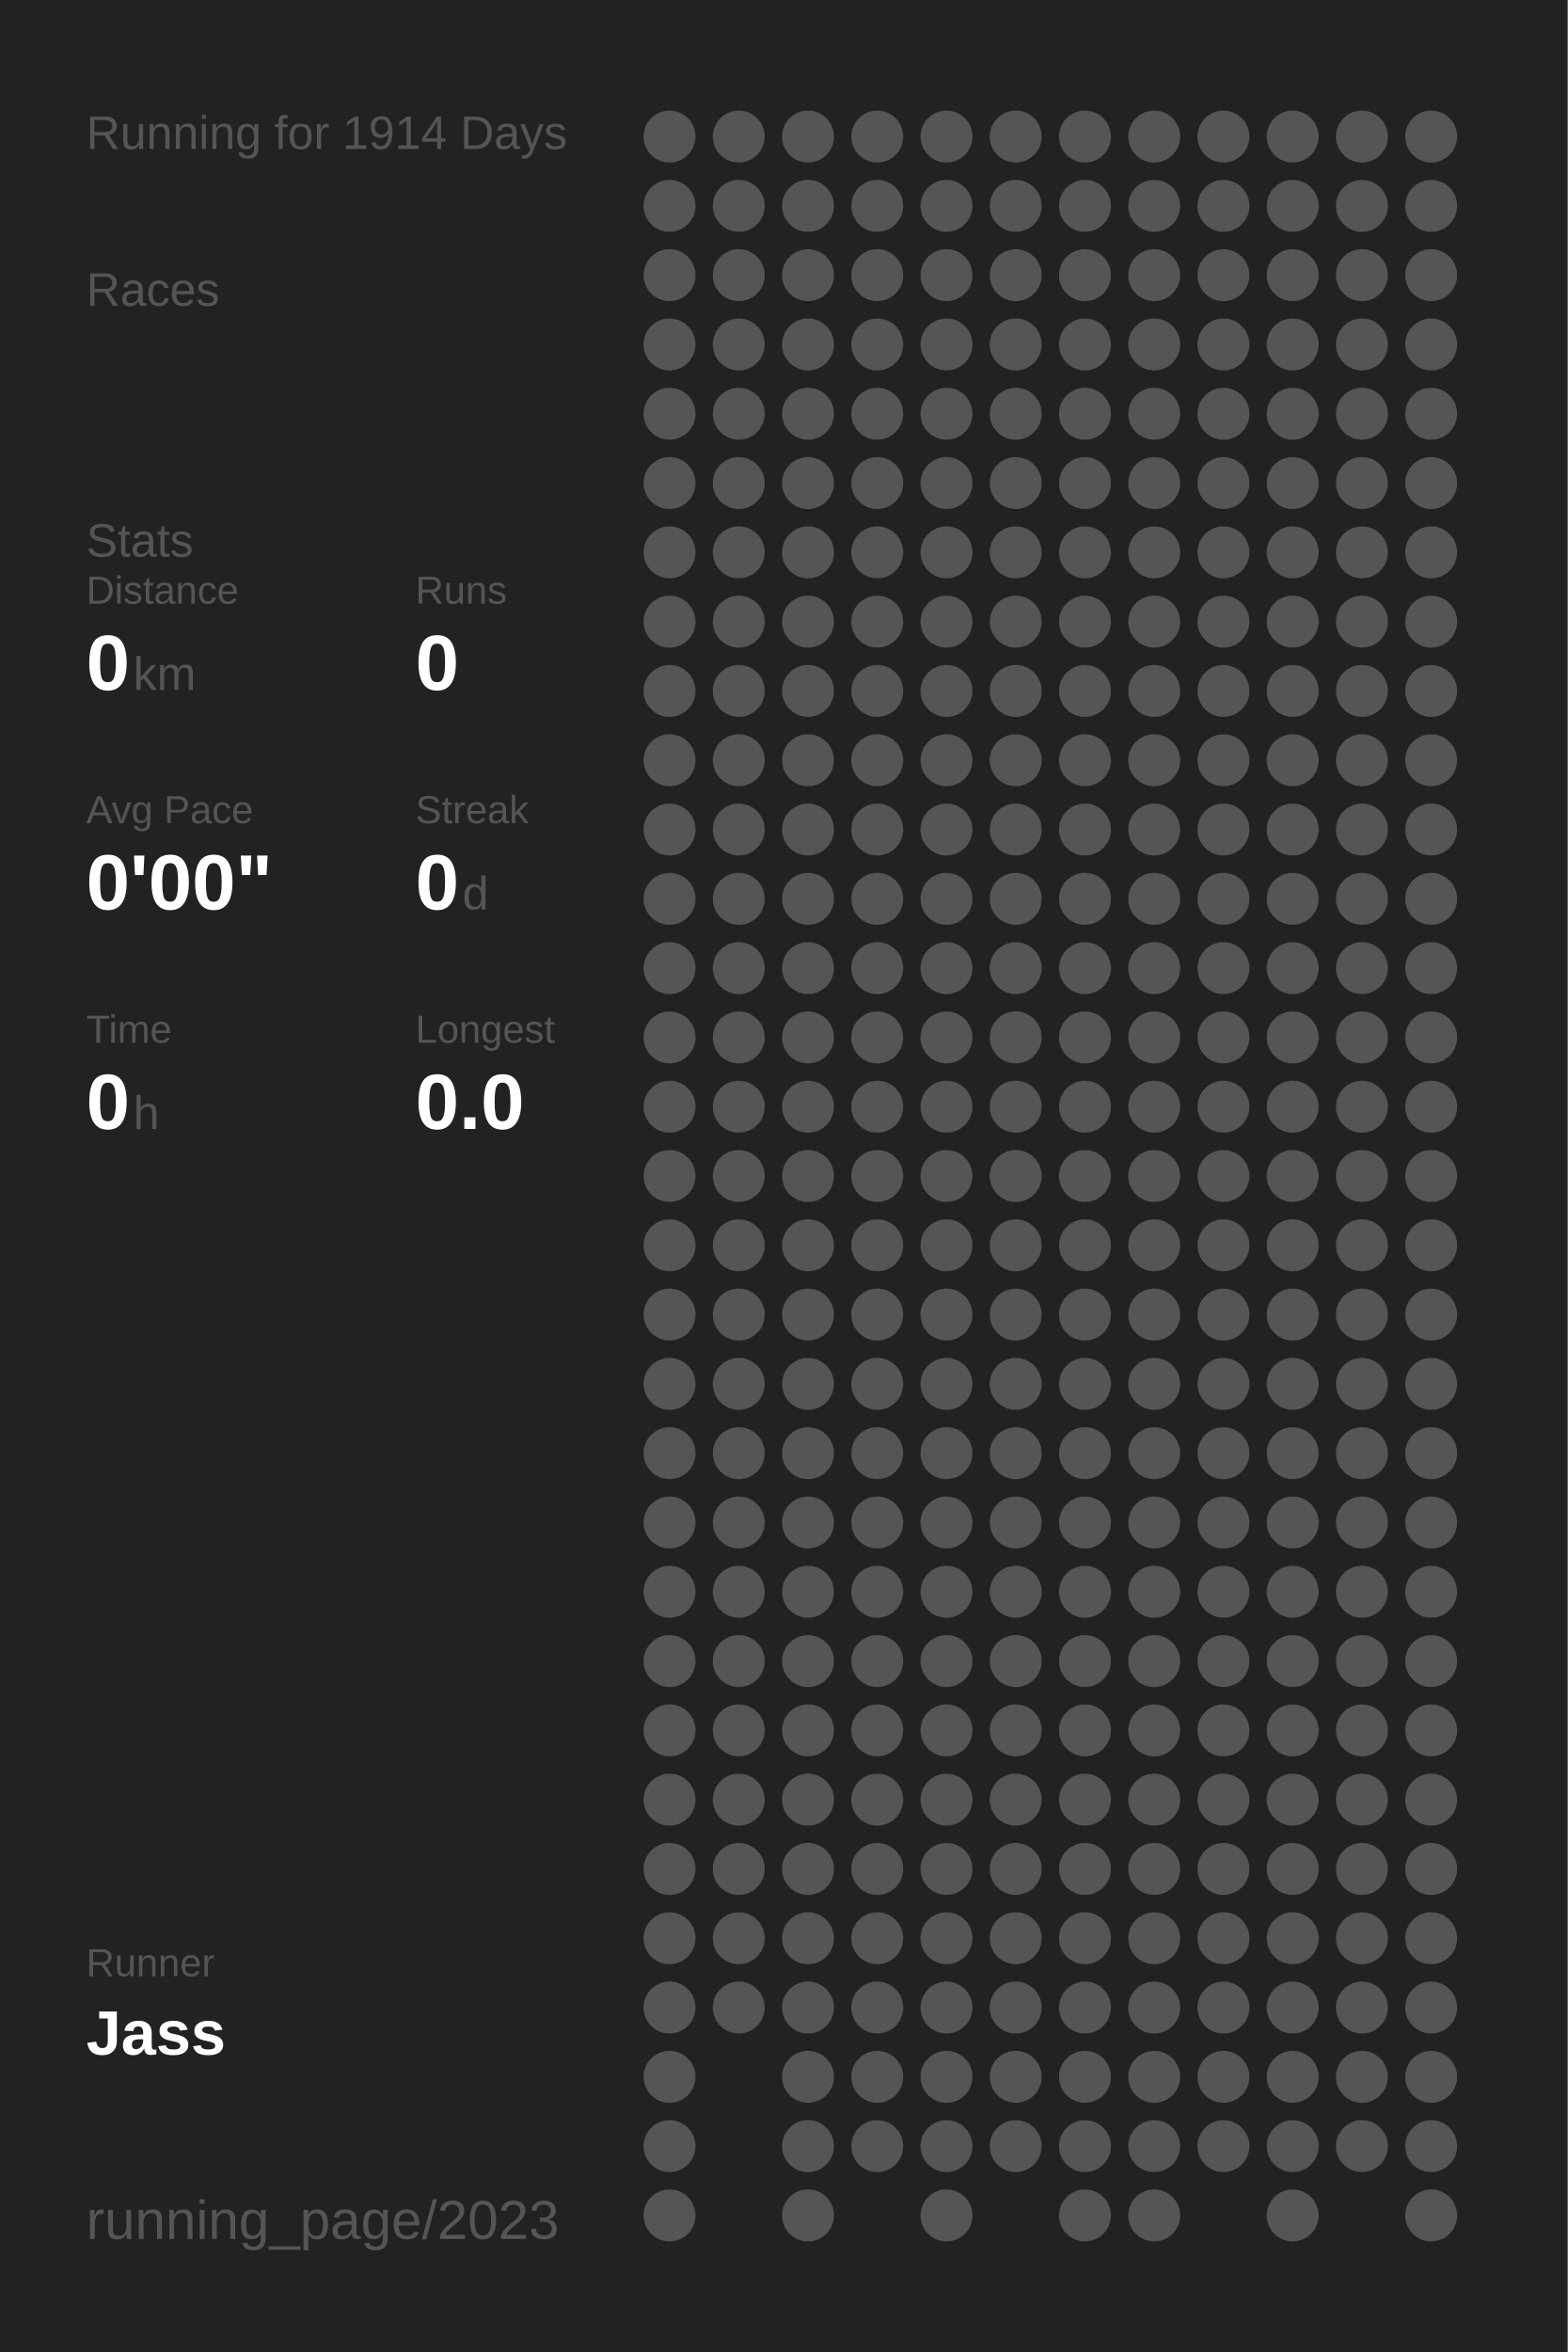
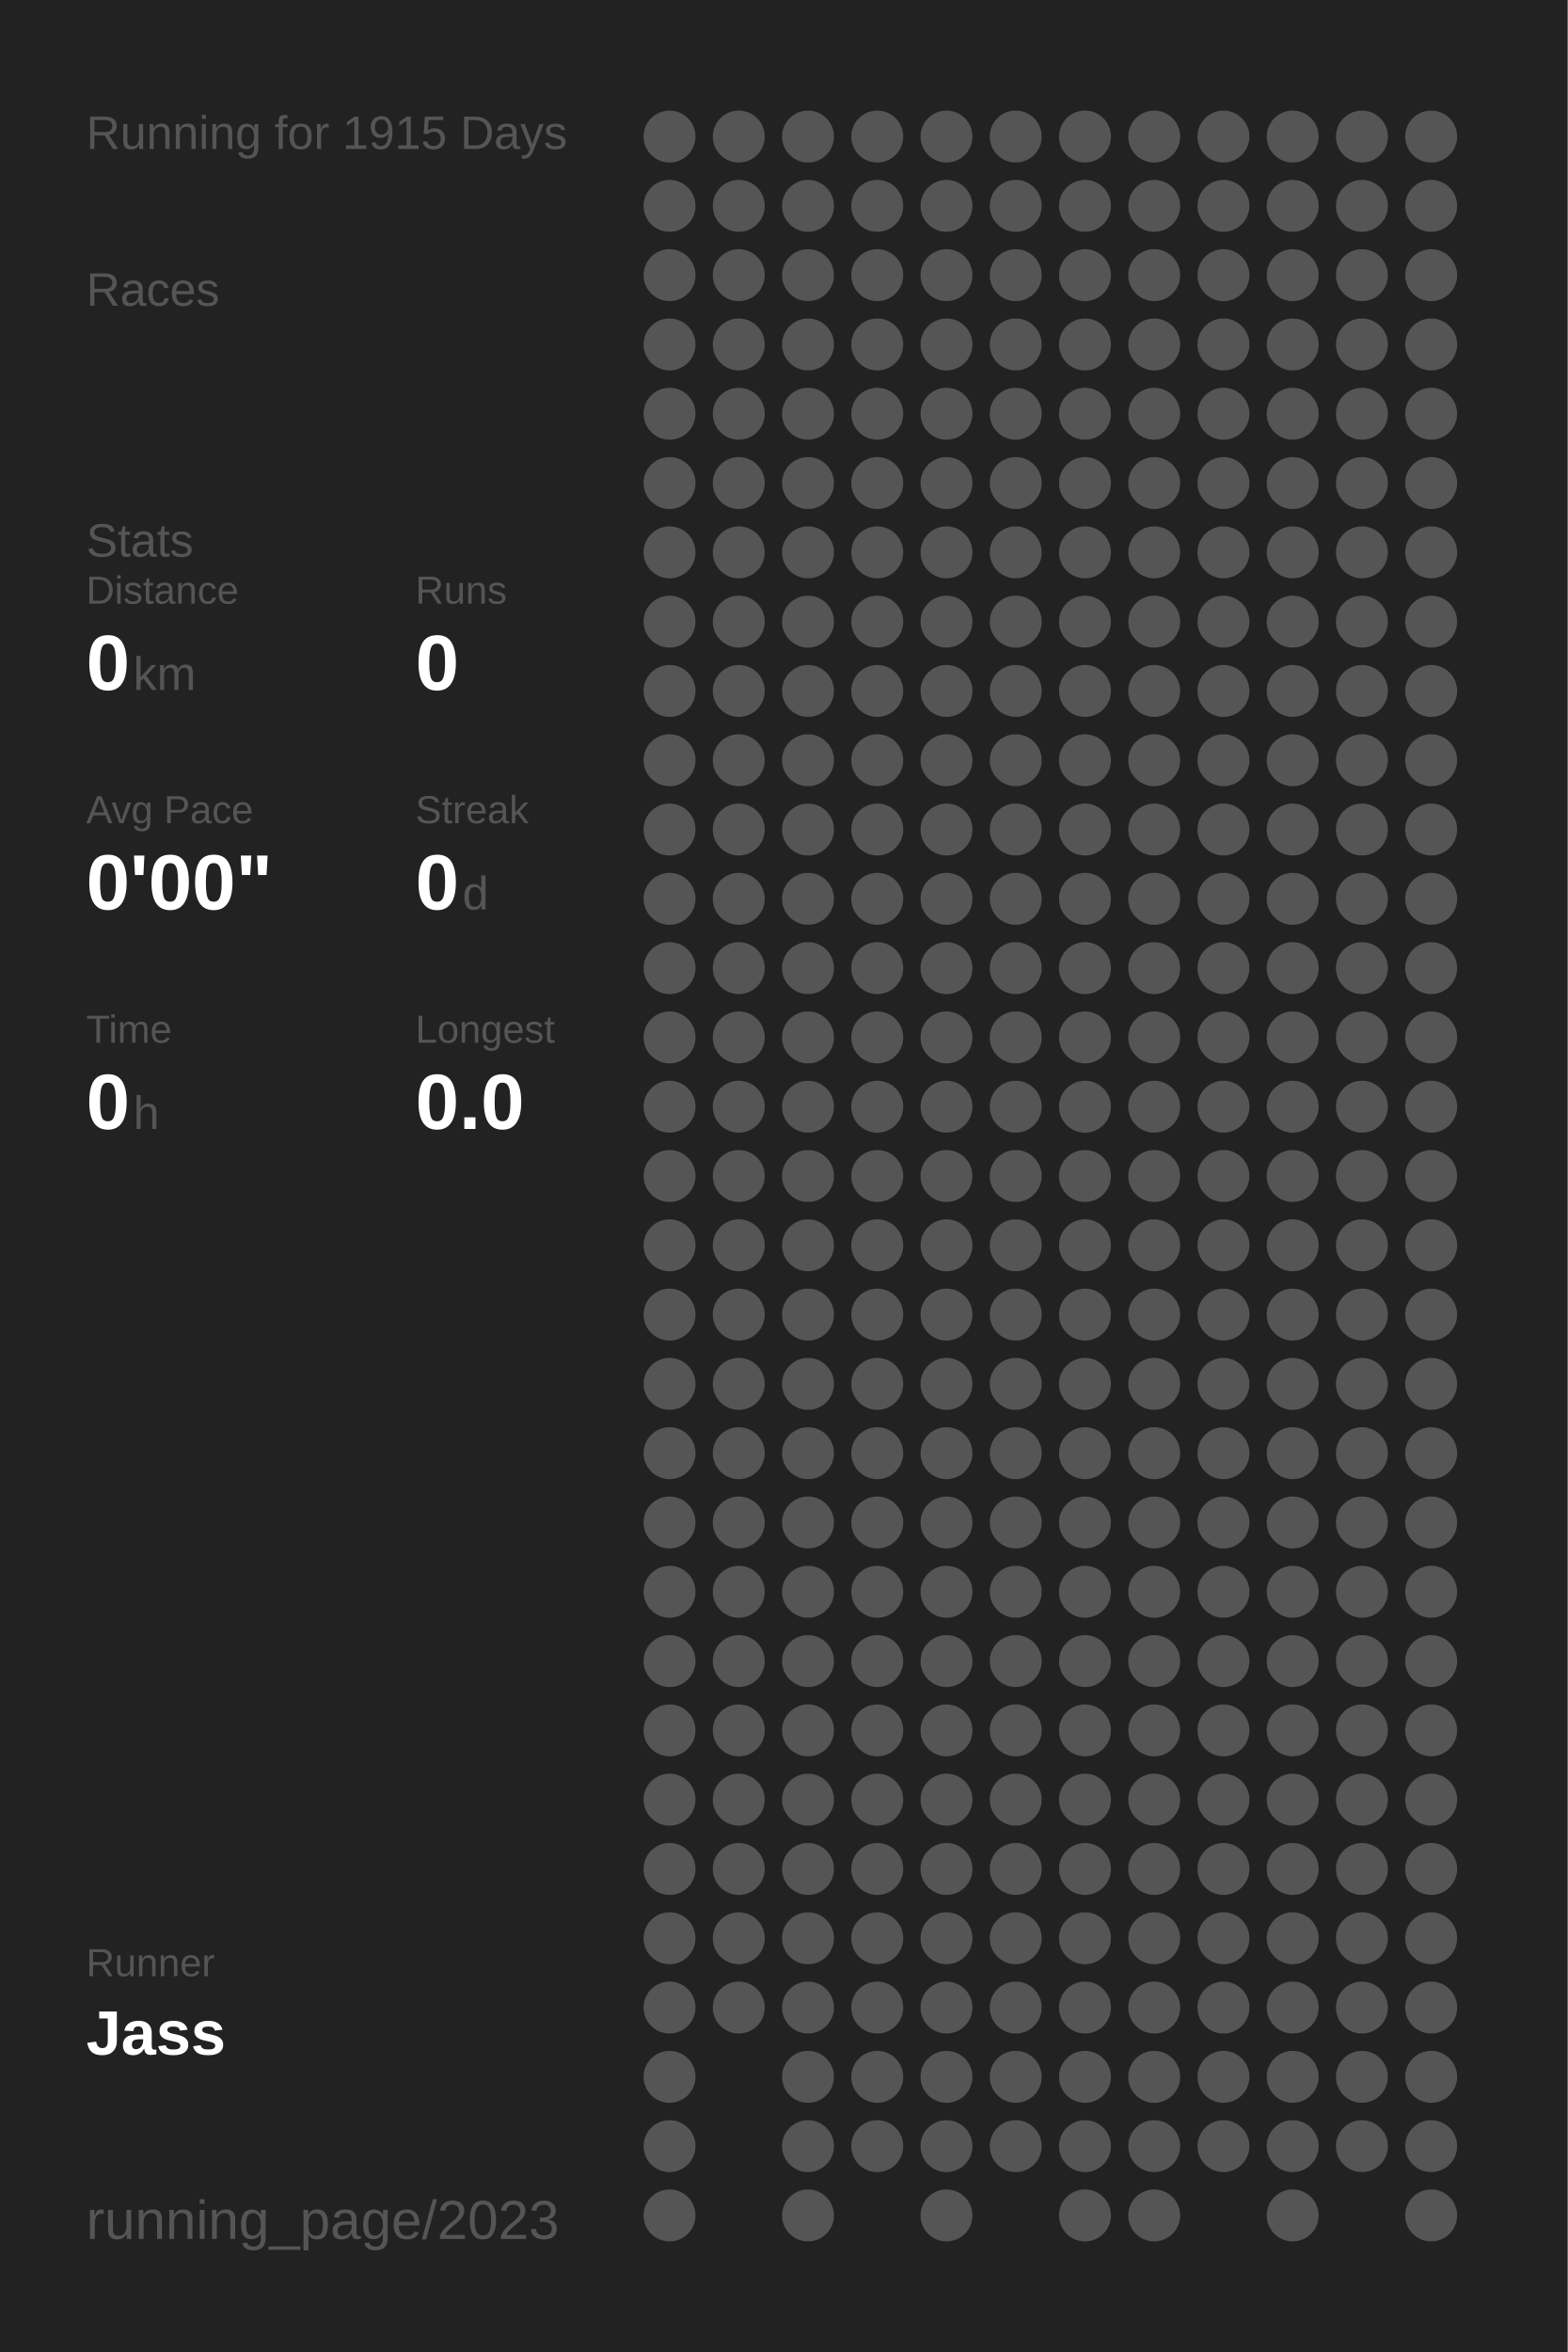
<svg xmlns="http://www.w3.org/2000/svg" baseProfile="full" height="300mm" version="1.1" viewBox="0,0,200,300" width="200mm">
  <defs />
  <rect fill="#222222" height="300" width="200" x="0" y="0" />
-   <text fill="#555555" style="font-size:6px; font-family:Arial;" x="11" y="19">Running for 1914 Days</text>
+   <text fill="#555555" style="font-size:6px; font-family:Arial;" x="11" y="19">Running for 1915 Days</text>
  <text fill="#555555" style="font-size:6px; font-family:Arial;" x="11" y="39">Races</text>
  <text fill="#555555" style="font-size:6px; font-family:Arial;" x="11" y="71">Stats</text>
  <text fill="#555555" style="font-size:5px; font-family:Arial;" x="11" y="77">Distance</text>
  <text fill="#FFFFFF" style="font-size:10px; font-family:Arial; font-weight:bold;" x="11" y="88">0</text>
  <text fill="#555555" style="font-size:6px; font-family:Arial;" x="17" y="88">km</text>
  <text fill="#555555" style="font-size:5px; font-family:Arial;" x="53" y="77">Runs</text>
  <text fill="#FFFFFF" style="font-size:10px; font-family:Arial; font-weight:bold;" x="53" y="88">0</text>
  <text fill="#555555" style="font-size:5px; font-family:Arial;" x="11" y="105">Avg Pace</text>
  <text fill="#FFFFFF" style="font-size:10px; font-family:Arial; font-weight:bold;" x="11" y="116">0'00"</text>
  <text fill="#555555" style="font-size:5px; font-family:Arial;" x="53" y="105">Streak</text>
  <text fill="#FFFFFF" style="font-size:10px; font-family:Arial; font-weight:bold;" x="53" y="116">0</text>
  <text fill="#555555" style="font-size:6px; font-family:Arial;" x="59" y="116">d</text>
  <text fill="#555555" style="font-size:5px; font-family:Arial;" x="11" y="133">Time</text>
  <text fill="#FFFFFF" style="font-size:10px; font-family:Arial; font-weight:bold;" x="11" y="144">0</text>
  <text fill="#555555" style="font-size:6px; font-family:Arial;" x="17" y="144">h</text>
  <text fill="#555555" style="font-size:5px; font-family:Arial;" x="53" y="133">Longest</text>
  <text fill="#FFFFFF" style="font-size:10px; font-family:Arial; font-weight:bold;" x="53" y="144">0.0</text>
  <text fill="#555555" style="font-size:5px; font-family:Arial;" x="11" y="252.065">Runner</text>
  <text fill="#FFFFFF" style="font-size:8px; font-family:Arial; font-weight:bold;" x="11" y="262.065">Jass</text>
  <text fill="#555555" style="font-size:7px; font-family:Arial;" x="11" y="285.581">running_page/2023</text>
  <circle cx="85.417" cy="17.419" fill="#555555" r="3.312" />
  <circle cx="85.417" cy="26.258" fill="#555555" r="3.312" />
  <circle cx="85.417" cy="35.097" fill="#555555" r="3.312" />
  <circle cx="85.417" cy="43.935" fill="#555555" r="3.312" />
  <circle cx="85.417" cy="52.774" fill="#555555" r="3.312" />
  <circle cx="85.417" cy="61.613" fill="#555555" r="3.312" />
  <circle cx="85.417" cy="70.452" fill="#555555" r="3.312" />
  <circle cx="85.417" cy="79.29" fill="#555555" r="3.312" />
  <circle cx="85.417" cy="88.129" fill="#555555" r="3.312" />
  <circle cx="85.417" cy="96.968" fill="#555555" r="3.312" />
  <circle cx="85.417" cy="105.806" fill="#555555" r="3.312" />
  <circle cx="85.417" cy="114.645" fill="#555555" r="3.312" />
  <circle cx="85.417" cy="123.484" fill="#555555" r="3.312" />
  <circle cx="85.417" cy="132.323" fill="#555555" r="3.312" />
  <circle cx="85.417" cy="141.161" fill="#555555" r="3.312" />
  <circle cx="85.417" cy="150" fill="#555555" r="3.312" />
  <circle cx="85.417" cy="158.839" fill="#555555" r="3.312" />
  <circle cx="85.417" cy="167.677" fill="#555555" r="3.312" />
  <circle cx="85.417" cy="176.516" fill="#555555" r="3.312" />
  <circle cx="85.417" cy="185.355" fill="#555555" r="3.312" />
  <circle cx="85.417" cy="194.194" fill="#555555" r="3.312" />
  <circle cx="85.417" cy="203.032" fill="#555555" r="3.312" />
  <circle cx="85.417" cy="211.871" fill="#555555" r="3.312" />
  <circle cx="85.417" cy="220.71" fill="#555555" r="3.312" />
  <circle cx="85.417" cy="229.548" fill="#555555" r="3.312" />
  <circle cx="85.417" cy="238.387" fill="#555555" r="3.312" />
  <circle cx="85.417" cy="247.226" fill="#555555" r="3.312" />
  <circle cx="85.417" cy="256.065" fill="#555555" r="3.312" />
  <circle cx="85.417" cy="264.903" fill="#555555" r="3.312" />
  <circle cx="85.417" cy="273.742" fill="#555555" r="3.312" />
  <circle cx="85.417" cy="282.581" fill="#555555" r="3.312" />
  <circle cx="94.25" cy="17.419" fill="#555555" r="3.312" />
  <circle cx="94.25" cy="26.258" fill="#555555" r="3.312" />
  <circle cx="94.25" cy="35.097" fill="#555555" r="3.312" />
  <circle cx="94.25" cy="43.935" fill="#555555" r="3.312" />
  <circle cx="94.25" cy="52.774" fill="#555555" r="3.312" />
  <circle cx="94.25" cy="61.613" fill="#555555" r="3.312" />
  <circle cx="94.25" cy="70.452" fill="#555555" r="3.312" />
  <circle cx="94.25" cy="79.29" fill="#555555" r="3.312" />
  <circle cx="94.25" cy="88.129" fill="#555555" r="3.312" />
  <circle cx="94.25" cy="96.968" fill="#555555" r="3.312" />
  <circle cx="94.25" cy="105.806" fill="#555555" r="3.312" />
  <circle cx="94.25" cy="114.645" fill="#555555" r="3.312" />
  <circle cx="94.25" cy="123.484" fill="#555555" r="3.312" />
  <circle cx="94.25" cy="132.323" fill="#555555" r="3.312" />
  <circle cx="94.25" cy="141.161" fill="#555555" r="3.312" />
  <circle cx="94.25" cy="150" fill="#555555" r="3.312" />
  <circle cx="94.25" cy="158.839" fill="#555555" r="3.312" />
  <circle cx="94.25" cy="167.677" fill="#555555" r="3.312" />
  <circle cx="94.25" cy="176.516" fill="#555555" r="3.312" />
  <circle cx="94.25" cy="185.355" fill="#555555" r="3.312" />
  <circle cx="94.25" cy="194.194" fill="#555555" r="3.312" />
  <circle cx="94.25" cy="203.032" fill="#555555" r="3.312" />
  <circle cx="94.25" cy="211.871" fill="#555555" r="3.312" />
  <circle cx="94.25" cy="220.71" fill="#555555" r="3.312" />
  <circle cx="94.25" cy="229.548" fill="#555555" r="3.312" />
  <circle cx="94.25" cy="238.387" fill="#555555" r="3.312" />
  <circle cx="94.25" cy="247.226" fill="#555555" r="3.312" />
  <circle cx="94.25" cy="256.065" fill="#555555" r="3.312" />
  <circle cx="103.083" cy="17.419" fill="#555555" r="3.312" />
  <circle cx="103.083" cy="26.258" fill="#555555" r="3.312" />
  <circle cx="103.083" cy="35.097" fill="#555555" r="3.312" />
  <circle cx="103.083" cy="43.935" fill="#555555" r="3.312" />
  <circle cx="103.083" cy="52.774" fill="#555555" r="3.312" />
  <circle cx="103.083" cy="61.613" fill="#555555" r="3.312" />
  <circle cx="103.083" cy="70.452" fill="#555555" r="3.312" />
  <circle cx="103.083" cy="79.29" fill="#555555" r="3.312" />
  <circle cx="103.083" cy="88.129" fill="#555555" r="3.312" />
  <circle cx="103.083" cy="96.968" fill="#555555" r="3.312" />
  <circle cx="103.083" cy="105.806" fill="#555555" r="3.312" />
  <circle cx="103.083" cy="114.645" fill="#555555" r="3.312" />
  <circle cx="103.083" cy="123.484" fill="#555555" r="3.312" />
  <circle cx="103.083" cy="132.323" fill="#555555" r="3.312" />
  <circle cx="103.083" cy="141.161" fill="#555555" r="3.312" />
  <circle cx="103.083" cy="150" fill="#555555" r="3.312" />
  <circle cx="103.083" cy="158.839" fill="#555555" r="3.312" />
  <circle cx="103.083" cy="167.677" fill="#555555" r="3.312" />
  <circle cx="103.083" cy="176.516" fill="#555555" r="3.312" />
  <circle cx="103.083" cy="185.355" fill="#555555" r="3.312" />
  <circle cx="103.083" cy="194.194" fill="#555555" r="3.312" />
  <circle cx="103.083" cy="203.032" fill="#555555" r="3.312" />
  <circle cx="103.083" cy="211.871" fill="#555555" r="3.312" />
  <circle cx="103.083" cy="220.71" fill="#555555" r="3.312" />
  <circle cx="103.083" cy="229.548" fill="#555555" r="3.312" />
  <circle cx="103.083" cy="238.387" fill="#555555" r="3.312" />
  <circle cx="103.083" cy="247.226" fill="#555555" r="3.312" />
  <circle cx="103.083" cy="256.065" fill="#555555" r="3.312" />
  <circle cx="103.083" cy="264.903" fill="#555555" r="3.312" />
  <circle cx="103.083" cy="273.742" fill="#555555" r="3.312" />
  <circle cx="103.083" cy="282.581" fill="#555555" r="3.312" />
  <circle cx="111.917" cy="17.419" fill="#555555" r="3.312" />
  <circle cx="111.917" cy="26.258" fill="#555555" r="3.312" />
  <circle cx="111.917" cy="35.097" fill="#555555" r="3.312" />
  <circle cx="111.917" cy="43.935" fill="#555555" r="3.312" />
  <circle cx="111.917" cy="52.774" fill="#555555" r="3.312" />
  <circle cx="111.917" cy="61.613" fill="#555555" r="3.312" />
  <circle cx="111.917" cy="70.452" fill="#555555" r="3.312" />
  <circle cx="111.917" cy="79.29" fill="#555555" r="3.312" />
  <circle cx="111.917" cy="88.129" fill="#555555" r="3.312" />
  <circle cx="111.917" cy="96.968" fill="#555555" r="3.312" />
  <circle cx="111.917" cy="105.806" fill="#555555" r="3.312" />
  <circle cx="111.917" cy="114.645" fill="#555555" r="3.312" />
  <circle cx="111.917" cy="123.484" fill="#555555" r="3.312" />
  <circle cx="111.917" cy="132.323" fill="#555555" r="3.312" />
  <circle cx="111.917" cy="141.161" fill="#555555" r="3.312" />
  <circle cx="111.917" cy="150" fill="#555555" r="3.312" />
  <circle cx="111.917" cy="158.839" fill="#555555" r="3.312" />
  <circle cx="111.917" cy="167.677" fill="#555555" r="3.312" />
  <circle cx="111.917" cy="176.516" fill="#555555" r="3.312" />
  <circle cx="111.917" cy="185.355" fill="#555555" r="3.312" />
  <circle cx="111.917" cy="194.194" fill="#555555" r="3.312" />
  <circle cx="111.917" cy="203.032" fill="#555555" r="3.312" />
  <circle cx="111.917" cy="211.871" fill="#555555" r="3.312" />
  <circle cx="111.917" cy="220.71" fill="#555555" r="3.312" />
  <circle cx="111.917" cy="229.548" fill="#555555" r="3.312" />
  <circle cx="111.917" cy="238.387" fill="#555555" r="3.312" />
  <circle cx="111.917" cy="247.226" fill="#555555" r="3.312" />
  <circle cx="111.917" cy="256.065" fill="#555555" r="3.312" />
  <circle cx="111.917" cy="264.903" fill="#555555" r="3.312" />
  <circle cx="111.917" cy="273.742" fill="#555555" r="3.312" />
  <circle cx="120.75" cy="17.419" fill="#555555" r="3.312" />
  <circle cx="120.75" cy="26.258" fill="#555555" r="3.312" />
  <circle cx="120.75" cy="35.097" fill="#555555" r="3.312" />
  <circle cx="120.75" cy="43.935" fill="#555555" r="3.312" />
  <circle cx="120.75" cy="52.774" fill="#555555" r="3.312" />
  <circle cx="120.75" cy="61.613" fill="#555555" r="3.312" />
  <circle cx="120.75" cy="70.452" fill="#555555" r="3.312" />
  <circle cx="120.75" cy="79.29" fill="#555555" r="3.312" />
  <circle cx="120.75" cy="88.129" fill="#555555" r="3.312" />
  <circle cx="120.75" cy="96.968" fill="#555555" r="3.312" />
  <circle cx="120.75" cy="105.806" fill="#555555" r="3.312" />
  <circle cx="120.75" cy="114.645" fill="#555555" r="3.312" />
  <circle cx="120.75" cy="123.484" fill="#555555" r="3.312" />
  <circle cx="120.75" cy="132.323" fill="#555555" r="3.312" />
  <circle cx="120.75" cy="141.161" fill="#555555" r="3.312" />
  <circle cx="120.75" cy="150" fill="#555555" r="3.312" />
  <circle cx="120.75" cy="158.839" fill="#555555" r="3.312" />
  <circle cx="120.75" cy="167.677" fill="#555555" r="3.312" />
  <circle cx="120.75" cy="176.516" fill="#555555" r="3.312" />
  <circle cx="120.75" cy="185.355" fill="#555555" r="3.312" />
  <circle cx="120.75" cy="194.194" fill="#555555" r="3.312" />
  <circle cx="120.75" cy="203.032" fill="#555555" r="3.312" />
  <circle cx="120.75" cy="211.871" fill="#555555" r="3.312" />
  <circle cx="120.75" cy="220.71" fill="#555555" r="3.312" />
  <circle cx="120.75" cy="229.548" fill="#555555" r="3.312" />
  <circle cx="120.75" cy="238.387" fill="#555555" r="3.312" />
  <circle cx="120.75" cy="247.226" fill="#555555" r="3.312" />
  <circle cx="120.75" cy="256.065" fill="#555555" r="3.312" />
  <circle cx="120.75" cy="264.903" fill="#555555" r="3.312" />
  <circle cx="120.75" cy="273.742" fill="#555555" r="3.312" />
  <circle cx="120.75" cy="282.581" fill="#555555" r="3.312" />
  <circle cx="129.583" cy="17.419" fill="#555555" r="3.312" />
  <circle cx="129.583" cy="26.258" fill="#555555" r="3.312" />
  <circle cx="129.583" cy="35.097" fill="#555555" r="3.312" />
  <circle cx="129.583" cy="43.935" fill="#555555" r="3.312" />
  <circle cx="129.583" cy="52.774" fill="#555555" r="3.312" />
  <circle cx="129.583" cy="61.613" fill="#555555" r="3.312" />
  <circle cx="129.583" cy="70.452" fill="#555555" r="3.312" />
  <circle cx="129.583" cy="79.29" fill="#555555" r="3.312" />
  <circle cx="129.583" cy="88.129" fill="#555555" r="3.312" />
  <circle cx="129.583" cy="96.968" fill="#555555" r="3.312" />
  <circle cx="129.583" cy="105.806" fill="#555555" r="3.312" />
  <circle cx="129.583" cy="114.645" fill="#555555" r="3.312" />
  <circle cx="129.583" cy="123.484" fill="#555555" r="3.312" />
  <circle cx="129.583" cy="132.323" fill="#555555" r="3.312" />
  <circle cx="129.583" cy="141.161" fill="#555555" r="3.312" />
  <circle cx="129.583" cy="150" fill="#555555" r="3.312" />
  <circle cx="129.583" cy="158.839" fill="#555555" r="3.312" />
  <circle cx="129.583" cy="167.677" fill="#555555" r="3.312" />
  <circle cx="129.583" cy="176.516" fill="#555555" r="3.312" />
  <circle cx="129.583" cy="185.355" fill="#555555" r="3.312" />
  <circle cx="129.583" cy="194.194" fill="#555555" r="3.312" />
  <circle cx="129.583" cy="203.032" fill="#555555" r="3.312" />
  <circle cx="129.583" cy="211.871" fill="#555555" r="3.312" />
  <circle cx="129.583" cy="220.71" fill="#555555" r="3.312" />
  <circle cx="129.583" cy="229.548" fill="#555555" r="3.312" />
  <circle cx="129.583" cy="238.387" fill="#555555" r="3.312" />
  <circle cx="129.583" cy="247.226" fill="#555555" r="3.312" />
  <circle cx="129.583" cy="256.065" fill="#555555" r="3.312" />
  <circle cx="129.583" cy="264.903" fill="#555555" r="3.312" />
  <circle cx="129.583" cy="273.742" fill="#555555" r="3.312" />
  <circle cx="138.417" cy="17.419" fill="#555555" r="3.312" />
  <circle cx="138.417" cy="26.258" fill="#555555" r="3.312" />
  <circle cx="138.417" cy="35.097" fill="#555555" r="3.312" />
  <circle cx="138.417" cy="43.935" fill="#555555" r="3.312" />
  <circle cx="138.417" cy="52.774" fill="#555555" r="3.312" />
  <circle cx="138.417" cy="61.613" fill="#555555" r="3.312" />
  <circle cx="138.417" cy="70.452" fill="#555555" r="3.312" />
  <circle cx="138.417" cy="79.29" fill="#555555" r="3.312" />
  <circle cx="138.417" cy="88.129" fill="#555555" r="3.312" />
  <circle cx="138.417" cy="96.968" fill="#555555" r="3.312" />
  <circle cx="138.417" cy="105.806" fill="#555555" r="3.312" />
  <circle cx="138.417" cy="114.645" fill="#555555" r="3.312" />
  <circle cx="138.417" cy="123.484" fill="#555555" r="3.312" />
  <circle cx="138.417" cy="132.323" fill="#555555" r="3.312" />
  <circle cx="138.417" cy="141.161" fill="#555555" r="3.312" />
  <circle cx="138.417" cy="150" fill="#555555" r="3.312" />
  <circle cx="138.417" cy="158.839" fill="#555555" r="3.312" />
  <circle cx="138.417" cy="167.677" fill="#555555" r="3.312" />
  <circle cx="138.417" cy="176.516" fill="#555555" r="3.312" />
  <circle cx="138.417" cy="185.355" fill="#555555" r="3.312" />
  <circle cx="138.417" cy="194.194" fill="#555555" r="3.312" />
  <circle cx="138.417" cy="203.032" fill="#555555" r="3.312" />
  <circle cx="138.417" cy="211.871" fill="#555555" r="3.312" />
  <circle cx="138.417" cy="220.71" fill="#555555" r="3.312" />
  <circle cx="138.417" cy="229.548" fill="#555555" r="3.312" />
  <circle cx="138.417" cy="238.387" fill="#555555" r="3.312" />
  <circle cx="138.417" cy="247.226" fill="#555555" r="3.312" />
  <circle cx="138.417" cy="256.065" fill="#555555" r="3.312" />
  <circle cx="138.417" cy="264.903" fill="#555555" r="3.312" />
  <circle cx="138.417" cy="273.742" fill="#555555" r="3.312" />
  <circle cx="138.417" cy="282.581" fill="#555555" r="3.312" />
  <circle cx="147.25" cy="17.419" fill="#555555" r="3.312" />
  <circle cx="147.25" cy="26.258" fill="#555555" r="3.312" />
  <circle cx="147.25" cy="35.097" fill="#555555" r="3.312" />
  <circle cx="147.25" cy="43.935" fill="#555555" r="3.312" />
  <circle cx="147.25" cy="52.774" fill="#555555" r="3.312" />
  <circle cx="147.25" cy="61.613" fill="#555555" r="3.312" />
  <circle cx="147.25" cy="70.452" fill="#555555" r="3.312" />
  <circle cx="147.25" cy="79.29" fill="#555555" r="3.312" />
  <circle cx="147.25" cy="88.129" fill="#555555" r="3.312" />
  <circle cx="147.25" cy="96.968" fill="#555555" r="3.312" />
  <circle cx="147.25" cy="105.806" fill="#555555" r="3.312" />
  <circle cx="147.25" cy="114.645" fill="#555555" r="3.312" />
  <circle cx="147.25" cy="123.484" fill="#555555" r="3.312" />
  <circle cx="147.25" cy="132.323" fill="#555555" r="3.312" />
  <circle cx="147.25" cy="141.161" fill="#555555" r="3.312" />
  <circle cx="147.25" cy="150" fill="#555555" r="3.312" />
  <circle cx="147.25" cy="158.839" fill="#555555" r="3.312" />
  <circle cx="147.25" cy="167.677" fill="#555555" r="3.312" />
  <circle cx="147.25" cy="176.516" fill="#555555" r="3.312" />
  <circle cx="147.25" cy="185.355" fill="#555555" r="3.312" />
  <circle cx="147.25" cy="194.194" fill="#555555" r="3.312" />
  <circle cx="147.25" cy="203.032" fill="#555555" r="3.312" />
  <circle cx="147.25" cy="211.871" fill="#555555" r="3.312" />
  <circle cx="147.25" cy="220.71" fill="#555555" r="3.312" />
  <circle cx="147.25" cy="229.548" fill="#555555" r="3.312" />
  <circle cx="147.25" cy="238.387" fill="#555555" r="3.312" />
  <circle cx="147.25" cy="247.226" fill="#555555" r="3.312" />
  <circle cx="147.25" cy="256.065" fill="#555555" r="3.312" />
  <circle cx="147.25" cy="264.903" fill="#555555" r="3.312" />
  <circle cx="147.25" cy="273.742" fill="#555555" r="3.312" />
  <circle cx="147.25" cy="282.581" fill="#555555" r="3.312" />
  <circle cx="156.083" cy="17.419" fill="#555555" r="3.312" />
  <circle cx="156.083" cy="26.258" fill="#555555" r="3.312" />
  <circle cx="156.083" cy="35.097" fill="#555555" r="3.312" />
  <circle cx="156.083" cy="43.935" fill="#555555" r="3.312" />
  <circle cx="156.083" cy="52.774" fill="#555555" r="3.312" />
  <circle cx="156.083" cy="61.613" fill="#555555" r="3.312" />
  <circle cx="156.083" cy="70.452" fill="#555555" r="3.312" />
  <circle cx="156.083" cy="79.29" fill="#555555" r="3.312" />
  <circle cx="156.083" cy="88.129" fill="#555555" r="3.312" />
  <circle cx="156.083" cy="96.968" fill="#555555" r="3.312" />
  <circle cx="156.083" cy="105.806" fill="#555555" r="3.312" />
  <circle cx="156.083" cy="114.645" fill="#555555" r="3.312" />
  <circle cx="156.083" cy="123.484" fill="#555555" r="3.312" />
  <circle cx="156.083" cy="132.323" fill="#555555" r="3.312" />
  <circle cx="156.083" cy="141.161" fill="#555555" r="3.312" />
  <circle cx="156.083" cy="150" fill="#555555" r="3.312" />
  <circle cx="156.083" cy="158.839" fill="#555555" r="3.312" />
  <circle cx="156.083" cy="167.677" fill="#555555" r="3.312" />
  <circle cx="156.083" cy="176.516" fill="#555555" r="3.312" />
  <circle cx="156.083" cy="185.355" fill="#555555" r="3.312" />
  <circle cx="156.083" cy="194.194" fill="#555555" r="3.312" />
  <circle cx="156.083" cy="203.032" fill="#555555" r="3.312" />
  <circle cx="156.083" cy="211.871" fill="#555555" r="3.312" />
  <circle cx="156.083" cy="220.71" fill="#555555" r="3.312" />
  <circle cx="156.083" cy="229.548" fill="#555555" r="3.312" />
  <circle cx="156.083" cy="238.387" fill="#555555" r="3.312" />
  <circle cx="156.083" cy="247.226" fill="#555555" r="3.312" />
  <circle cx="156.083" cy="256.065" fill="#555555" r="3.312" />
  <circle cx="156.083" cy="264.903" fill="#555555" r="3.312" />
  <circle cx="156.083" cy="273.742" fill="#555555" r="3.312" />
  <circle cx="164.917" cy="17.419" fill="#555555" r="3.312" />
  <circle cx="164.917" cy="26.258" fill="#555555" r="3.312" />
  <circle cx="164.917" cy="35.097" fill="#555555" r="3.312" />
  <circle cx="164.917" cy="43.935" fill="#555555" r="3.312" />
  <circle cx="164.917" cy="52.774" fill="#555555" r="3.312" />
  <circle cx="164.917" cy="61.613" fill="#555555" r="3.312" />
  <circle cx="164.917" cy="70.452" fill="#555555" r="3.312" />
  <circle cx="164.917" cy="79.29" fill="#555555" r="3.312" />
  <circle cx="164.917" cy="88.129" fill="#555555" r="3.312" />
  <circle cx="164.917" cy="96.968" fill="#555555" r="3.312" />
  <circle cx="164.917" cy="105.806" fill="#555555" r="3.312" />
  <circle cx="164.917" cy="114.645" fill="#555555" r="3.312" />
  <circle cx="164.917" cy="123.484" fill="#555555" r="3.312" />
  <circle cx="164.917" cy="132.323" fill="#555555" r="3.312" />
  <circle cx="164.917" cy="141.161" fill="#555555" r="3.312" />
  <circle cx="164.917" cy="150" fill="#555555" r="3.312" />
  <circle cx="164.917" cy="158.839" fill="#555555" r="3.312" />
  <circle cx="164.917" cy="167.677" fill="#555555" r="3.312" />
  <circle cx="164.917" cy="176.516" fill="#555555" r="3.312" />
  <circle cx="164.917" cy="185.355" fill="#555555" r="3.312" />
  <circle cx="164.917" cy="194.194" fill="#555555" r="3.312" />
  <circle cx="164.917" cy="203.032" fill="#555555" r="3.312" />
  <circle cx="164.917" cy="211.871" fill="#555555" r="3.312" />
  <circle cx="164.917" cy="220.71" fill="#555555" r="3.312" />
  <circle cx="164.917" cy="229.548" fill="#555555" r="3.312" />
  <circle cx="164.917" cy="238.387" fill="#555555" r="3.312" />
  <circle cx="164.917" cy="247.226" fill="#555555" r="3.312" />
  <circle cx="164.917" cy="256.065" fill="#555555" r="3.312" />
  <circle cx="164.917" cy="264.903" fill="#555555" r="3.312" />
  <circle cx="164.917" cy="273.742" fill="#555555" r="3.312" />
  <circle cx="164.917" cy="282.581" fill="#555555" r="3.312" />
  <circle cx="173.75" cy="17.419" fill="#555555" r="3.312" />
  <circle cx="173.75" cy="26.258" fill="#555555" r="3.312" />
  <circle cx="173.75" cy="35.097" fill="#555555" r="3.312" />
  <circle cx="173.75" cy="43.935" fill="#555555" r="3.312" />
  <circle cx="173.75" cy="52.774" fill="#555555" r="3.312" />
  <circle cx="173.75" cy="61.613" fill="#555555" r="3.312" />
  <circle cx="173.75" cy="70.452" fill="#555555" r="3.312" />
  <circle cx="173.75" cy="79.29" fill="#555555" r="3.312" />
  <circle cx="173.75" cy="88.129" fill="#555555" r="3.312" />
  <circle cx="173.75" cy="96.968" fill="#555555" r="3.312" />
  <circle cx="173.75" cy="105.806" fill="#555555" r="3.312" />
  <circle cx="173.75" cy="114.645" fill="#555555" r="3.312" />
  <circle cx="173.75" cy="123.484" fill="#555555" r="3.312" />
  <circle cx="173.75" cy="132.323" fill="#555555" r="3.312" />
  <circle cx="173.75" cy="141.161" fill="#555555" r="3.312" />
  <circle cx="173.75" cy="150" fill="#555555" r="3.312" />
  <circle cx="173.75" cy="158.839" fill="#555555" r="3.312" />
  <circle cx="173.75" cy="167.677" fill="#555555" r="3.312" />
  <circle cx="173.75" cy="176.516" fill="#555555" r="3.312" />
  <circle cx="173.75" cy="185.355" fill="#555555" r="3.312" />
  <circle cx="173.75" cy="194.194" fill="#555555" r="3.312" />
  <circle cx="173.75" cy="203.032" fill="#555555" r="3.312" />
  <circle cx="173.75" cy="211.871" fill="#555555" r="3.312" />
  <circle cx="173.75" cy="220.71" fill="#555555" r="3.312" />
  <circle cx="173.75" cy="229.548" fill="#555555" r="3.312" />
  <circle cx="173.75" cy="238.387" fill="#555555" r="3.312" />
  <circle cx="173.75" cy="247.226" fill="#555555" r="3.312" />
  <circle cx="173.75" cy="256.065" fill="#555555" r="3.312" />
  <circle cx="173.75" cy="264.903" fill="#555555" r="3.312" />
  <circle cx="173.75" cy="273.742" fill="#555555" r="3.312" />
  <circle cx="182.583" cy="17.419" fill="#555555" r="3.312" />
  <circle cx="182.583" cy="26.258" fill="#555555" r="3.312" />
  <circle cx="182.583" cy="35.097" fill="#555555" r="3.312" />
  <circle cx="182.583" cy="43.935" fill="#555555" r="3.312" />
  <circle cx="182.583" cy="52.774" fill="#555555" r="3.312" />
  <circle cx="182.583" cy="61.613" fill="#555555" r="3.312" />
  <circle cx="182.583" cy="70.452" fill="#555555" r="3.312" />
  <circle cx="182.583" cy="79.29" fill="#555555" r="3.312" />
  <circle cx="182.583" cy="88.129" fill="#555555" r="3.312" />
  <circle cx="182.583" cy="96.968" fill="#555555" r="3.312" />
  <circle cx="182.583" cy="105.806" fill="#555555" r="3.312" />
  <circle cx="182.583" cy="114.645" fill="#555555" r="3.312" />
  <circle cx="182.583" cy="123.484" fill="#555555" r="3.312" />
  <circle cx="182.583" cy="132.323" fill="#555555" r="3.312" />
  <circle cx="182.583" cy="141.161" fill="#555555" r="3.312" />
  <circle cx="182.583" cy="150" fill="#555555" r="3.312" />
  <circle cx="182.583" cy="158.839" fill="#555555" r="3.312" />
  <circle cx="182.583" cy="167.677" fill="#555555" r="3.312" />
  <circle cx="182.583" cy="176.516" fill="#555555" r="3.312" />
  <circle cx="182.583" cy="185.355" fill="#555555" r="3.312" />
  <circle cx="182.583" cy="194.194" fill="#555555" r="3.312" />
  <circle cx="182.583" cy="203.032" fill="#555555" r="3.312" />
  <circle cx="182.583" cy="211.871" fill="#555555" r="3.312" />
  <circle cx="182.583" cy="220.71" fill="#555555" r="3.312" />
  <circle cx="182.583" cy="229.548" fill="#555555" r="3.312" />
  <circle cx="182.583" cy="238.387" fill="#555555" r="3.312" />
  <circle cx="182.583" cy="247.226" fill="#555555" r="3.312" />
  <circle cx="182.583" cy="256.065" fill="#555555" r="3.312" />
  <circle cx="182.583" cy="264.903" fill="#555555" r="3.312" />
  <circle cx="182.583" cy="273.742" fill="#555555" r="3.312" />
  <circle cx="182.583" cy="282.581" fill="#555555" r="3.312" />
</svg>
